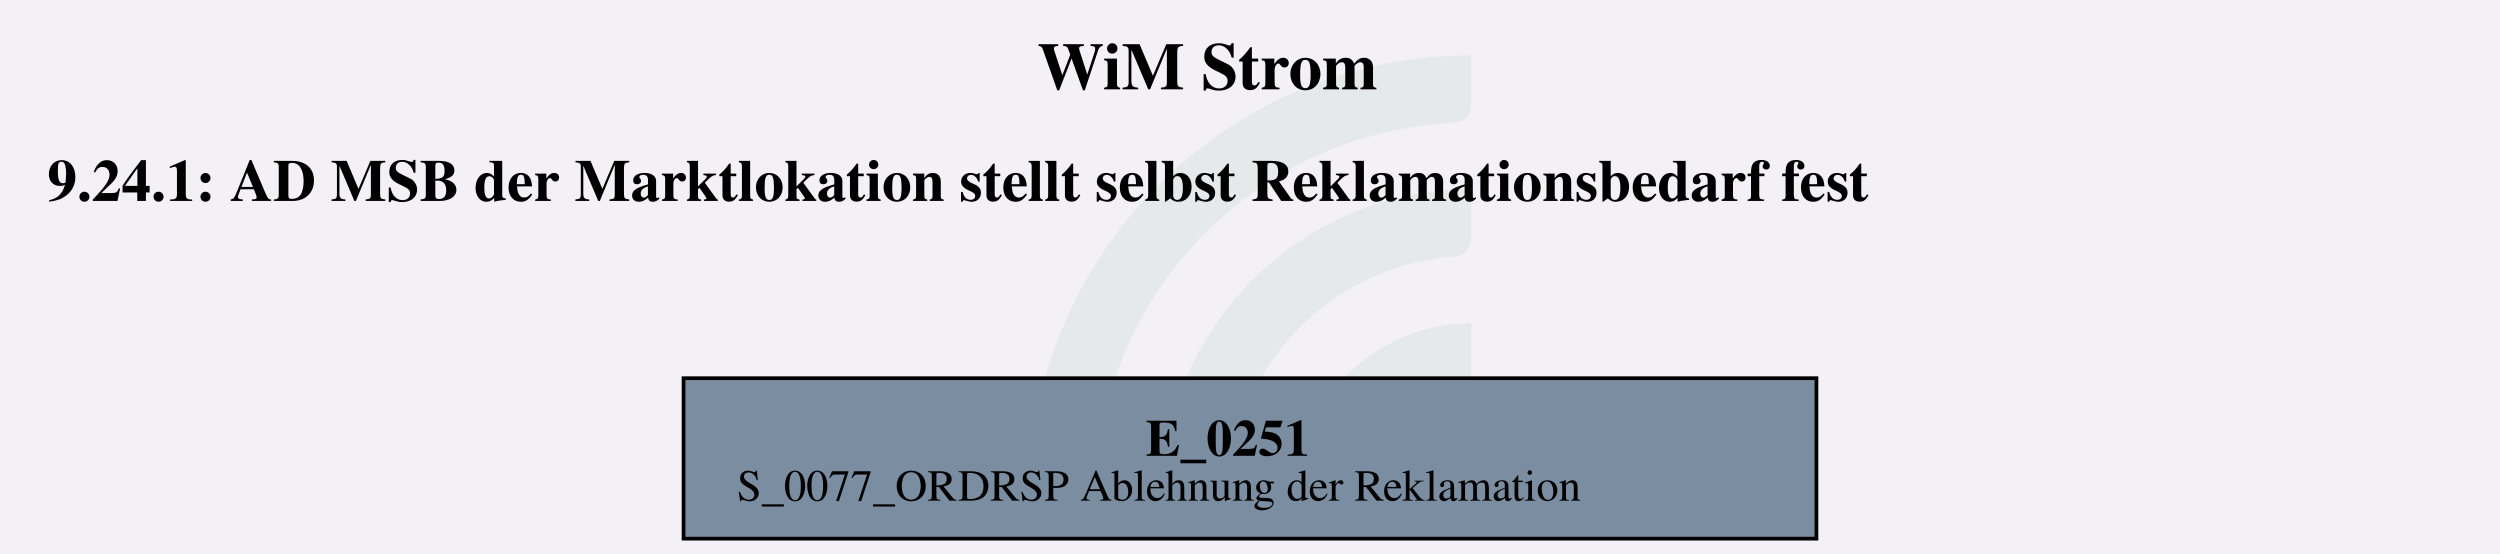
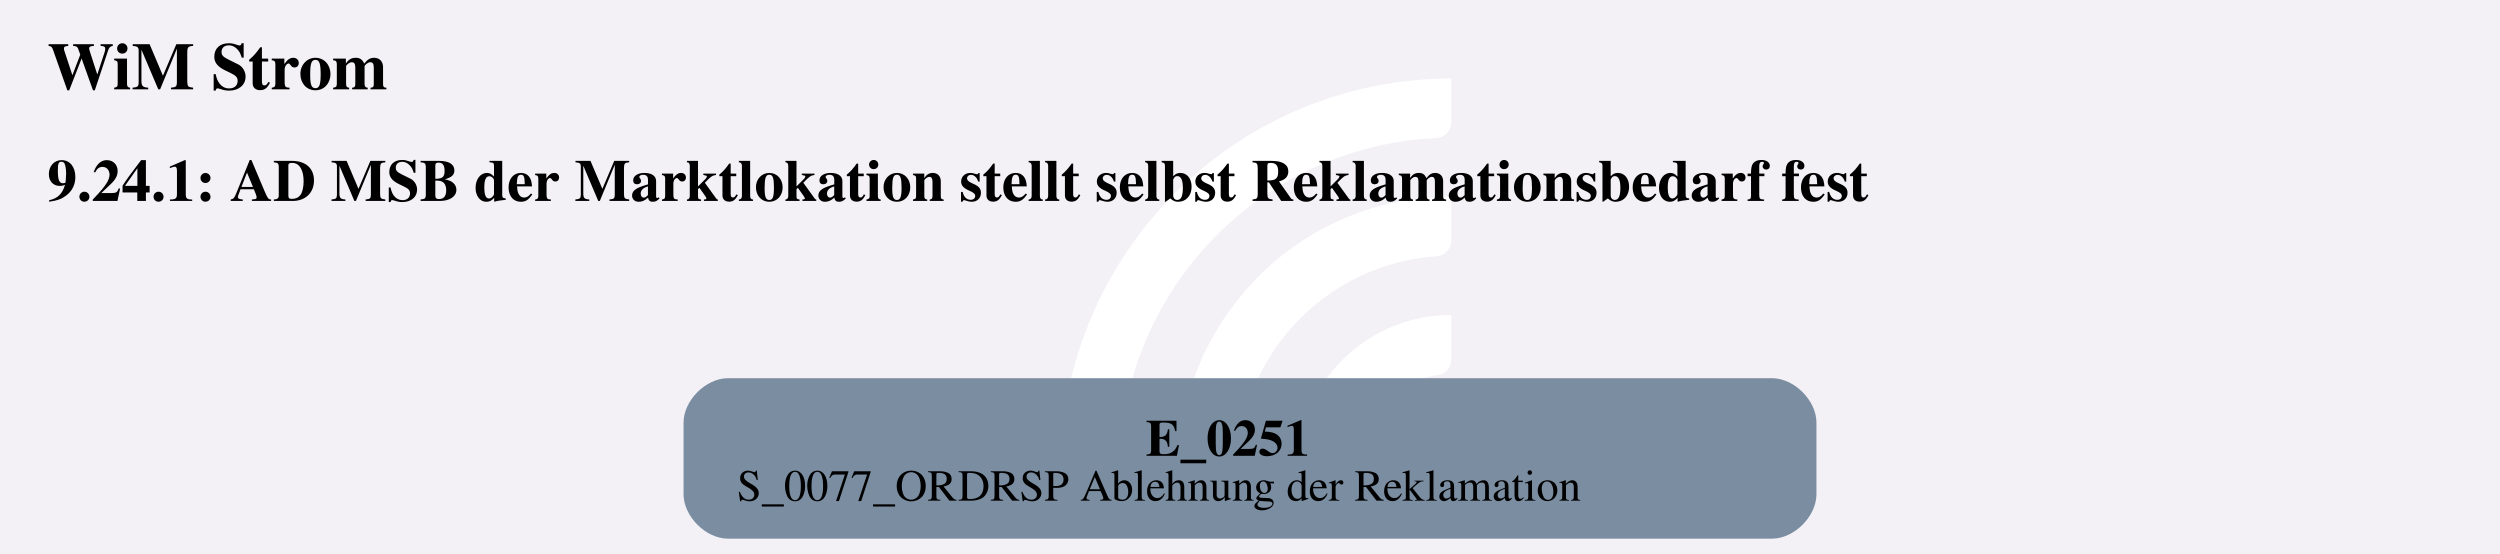
<svg xmlns="http://www.w3.org/2000/svg" version="1.1" width="897.333px" viewBox="0 0 897.333 198.667" height="198.667px">
  <g>
    <svg version="1.1" width="897.333px" viewBox="0 0 897.333 198.667" height="198.667px">
      <polygon fill="#f3f1f6" points="0,0 897.333,0 897.333,198.667 0,198.667" />
      <g>
-         <g transform="translate(369.2589, 19.86667) scale(1 1) translate(0, 0) scale(0.898493 0.898493) ">
-           <defs id="defs2">
-             <clipPath clipPathUnits="userSpaceOnUse" id="clipPath23">
-               <path d="M 0,568.156 H 579.236 V 0 H 0 Z" id="path21" />
-             </clipPath>
+         <g transform="translate(367.6503, 19.86667) scale(1 1) translate(0, 0) scale(0.2797334 0.2797334) ">
+           <defs>
+             <style>.cls-1{fill:#fff;}</style>
          </defs>
-           <g id="layer1" transform="translate(-16.54194,-55.30527)">
-             <g id="g19" clip-path="url(#clipPath23)" transform="matrix(0.3527778,0,0,-0.3527778,0.01017023,243.7368)" style="opacity:0.2">
-               <g id="g25" transform="translate(122.444,32.7195)">
-                 <path d="m 0,0 h -56.104 c -11,0 -19.898,9.123 -19.463,20.115 10.594,267.191 231.277,481.302 501.029,481.302 v -56.02 c 0,-10.98 -8.688,-19.892 -19.658,-20.393 C 180.29,414.697 0,228.005 0,0" style="fill:#6ead83;fill-opacity:0.5;fill-rule:nonzero;stroke:none" id="path27" />
-               </g>
-               <g id="g29" transform="translate(273.7828,32.7195)">
-                 <path d="m 0,0 h -55.926 c -11.228,0 -20.091,9.482 -19.435,20.69 10.744,183.439 163.389,329.388 349.485,329.388 v -56.263 c 0,-10.709 -8.273,-19.617 -18.957,-20.35 C 112.819,263.696 0,144.774 0,0" style="fill:#6ead83;fill-opacity:0.5;fill-rule:nonzero;stroke:none" id="path31" />
-               </g>
-               <g id="g33" transform="translate(425.7667,32.7195)">
-                 <path d="m 0,0 h -55.445 c -11.653,0 -20.604,10.17 -19.334,21.753 10.866,99.032 95.031,176.341 196.919,176.341 v -57.011 c 0,-10.046 -7.283,-18.755 -17.229,-20.165 C 45.688,112.522 0,61.497 0,0" style="fill:#6ead83;fill-opacity:0.5;fill-rule:nonzero;stroke:none" id="path35" />
-               </g>
-             </g>
-           </g>
+           <path class="cls-1" d="M122.44,531.2h-56.1c-11,0-19.9-9.12-19.46-20.11C57.47,243.89,278.15,29.78,547.91,29.78v56.02c0,10.98-8.69,19.89-19.66,20.39-225.51,10.31-405.8,197-405.8,425Z" />
+           <path class="cls-1" d="M273.78,531.2h-55.93c-11.23,0-20.09-9.48-19.43-20.69,10.74-183.44,163.39-329.39,349.48-329.39v56.26c0,10.71-8.27,19.62-18.96,20.35-142.35,9.77-255.17,128.69-255.17,273.46Z" />
+           <path class="cls-1" d="M425.77,531.2h-55.45c-11.65,0-20.6-10.17-19.33-21.75,10.87-99.03,95.03-176.34,196.92-176.34v57.01c0,10.05-7.28,18.75-17.23,20.16-59.22,8.4-104.91,59.42-104.91,120.92Z" />
        </g>
        <svg width="673pt" height="149pt" viewBox="0.00 0.00 672.75 149.28">
          <g id="graph0" class="graph" transform="scale(1 1) rotate(0) translate(4 145.28)">
-             <text text-anchor="start" x="275" y="-121.18" font-family="Times,serif" font-weight="bold" font-size="18.00">WiM Strom</text>
+             <text text-anchor="start" x="8" y="-121.18" font-family="Times,serif" font-weight="bold" font-size="18.00">WiM Strom</text>
            <text text-anchor="start" x="8" y="-91.08" font-family="Times,serif" font-weight="bold" font-size="16.00">9.24.1: AD MSB der Marktlokation stellt selbst Reklamationsbedarf fest</text>
            <g id="node1" class="node">
-               <polygon fill="#7a8da1" stroke="black" points="485.15,-43.28 179.6,-43.28 179.6,0 485.15,0 485.15,-43.28" />
+               <path fill="#7a8da1" stroke="black" stroke-width="0" d="M473.15,-43.28C473.15,-43.28 191.6,-43.28 191.6,-43.28 185.6,-43.28 179.6,-37.28 179.6,-31.28 179.6,-31.28 179.6,-12 179.6,-12 179.6,-6 185.6,0 191.6,0 191.6,0 473.15,0 473.15,0 479.15,0 485.15,-6 485.15,-12 485.15,-12 485.15,-31.28 485.15,-31.28 485.15,-37.28 479.15,-43.28 473.15,-43.28" />
              <text text-anchor="start" x="304.25" y="-22.34" font-family="Times,serif" font-weight="bold" font-size="14.00">E_0251</text>
              <text text-anchor="start" x="194" y="-10.24" font-family="Times,serif" font-size="12.00">S_0077_ORDRSP Ablehnung der Reklamation</text>
            </g>
          </g>
        </svg>
      </g>
    </svg>
  </g>
</svg>
